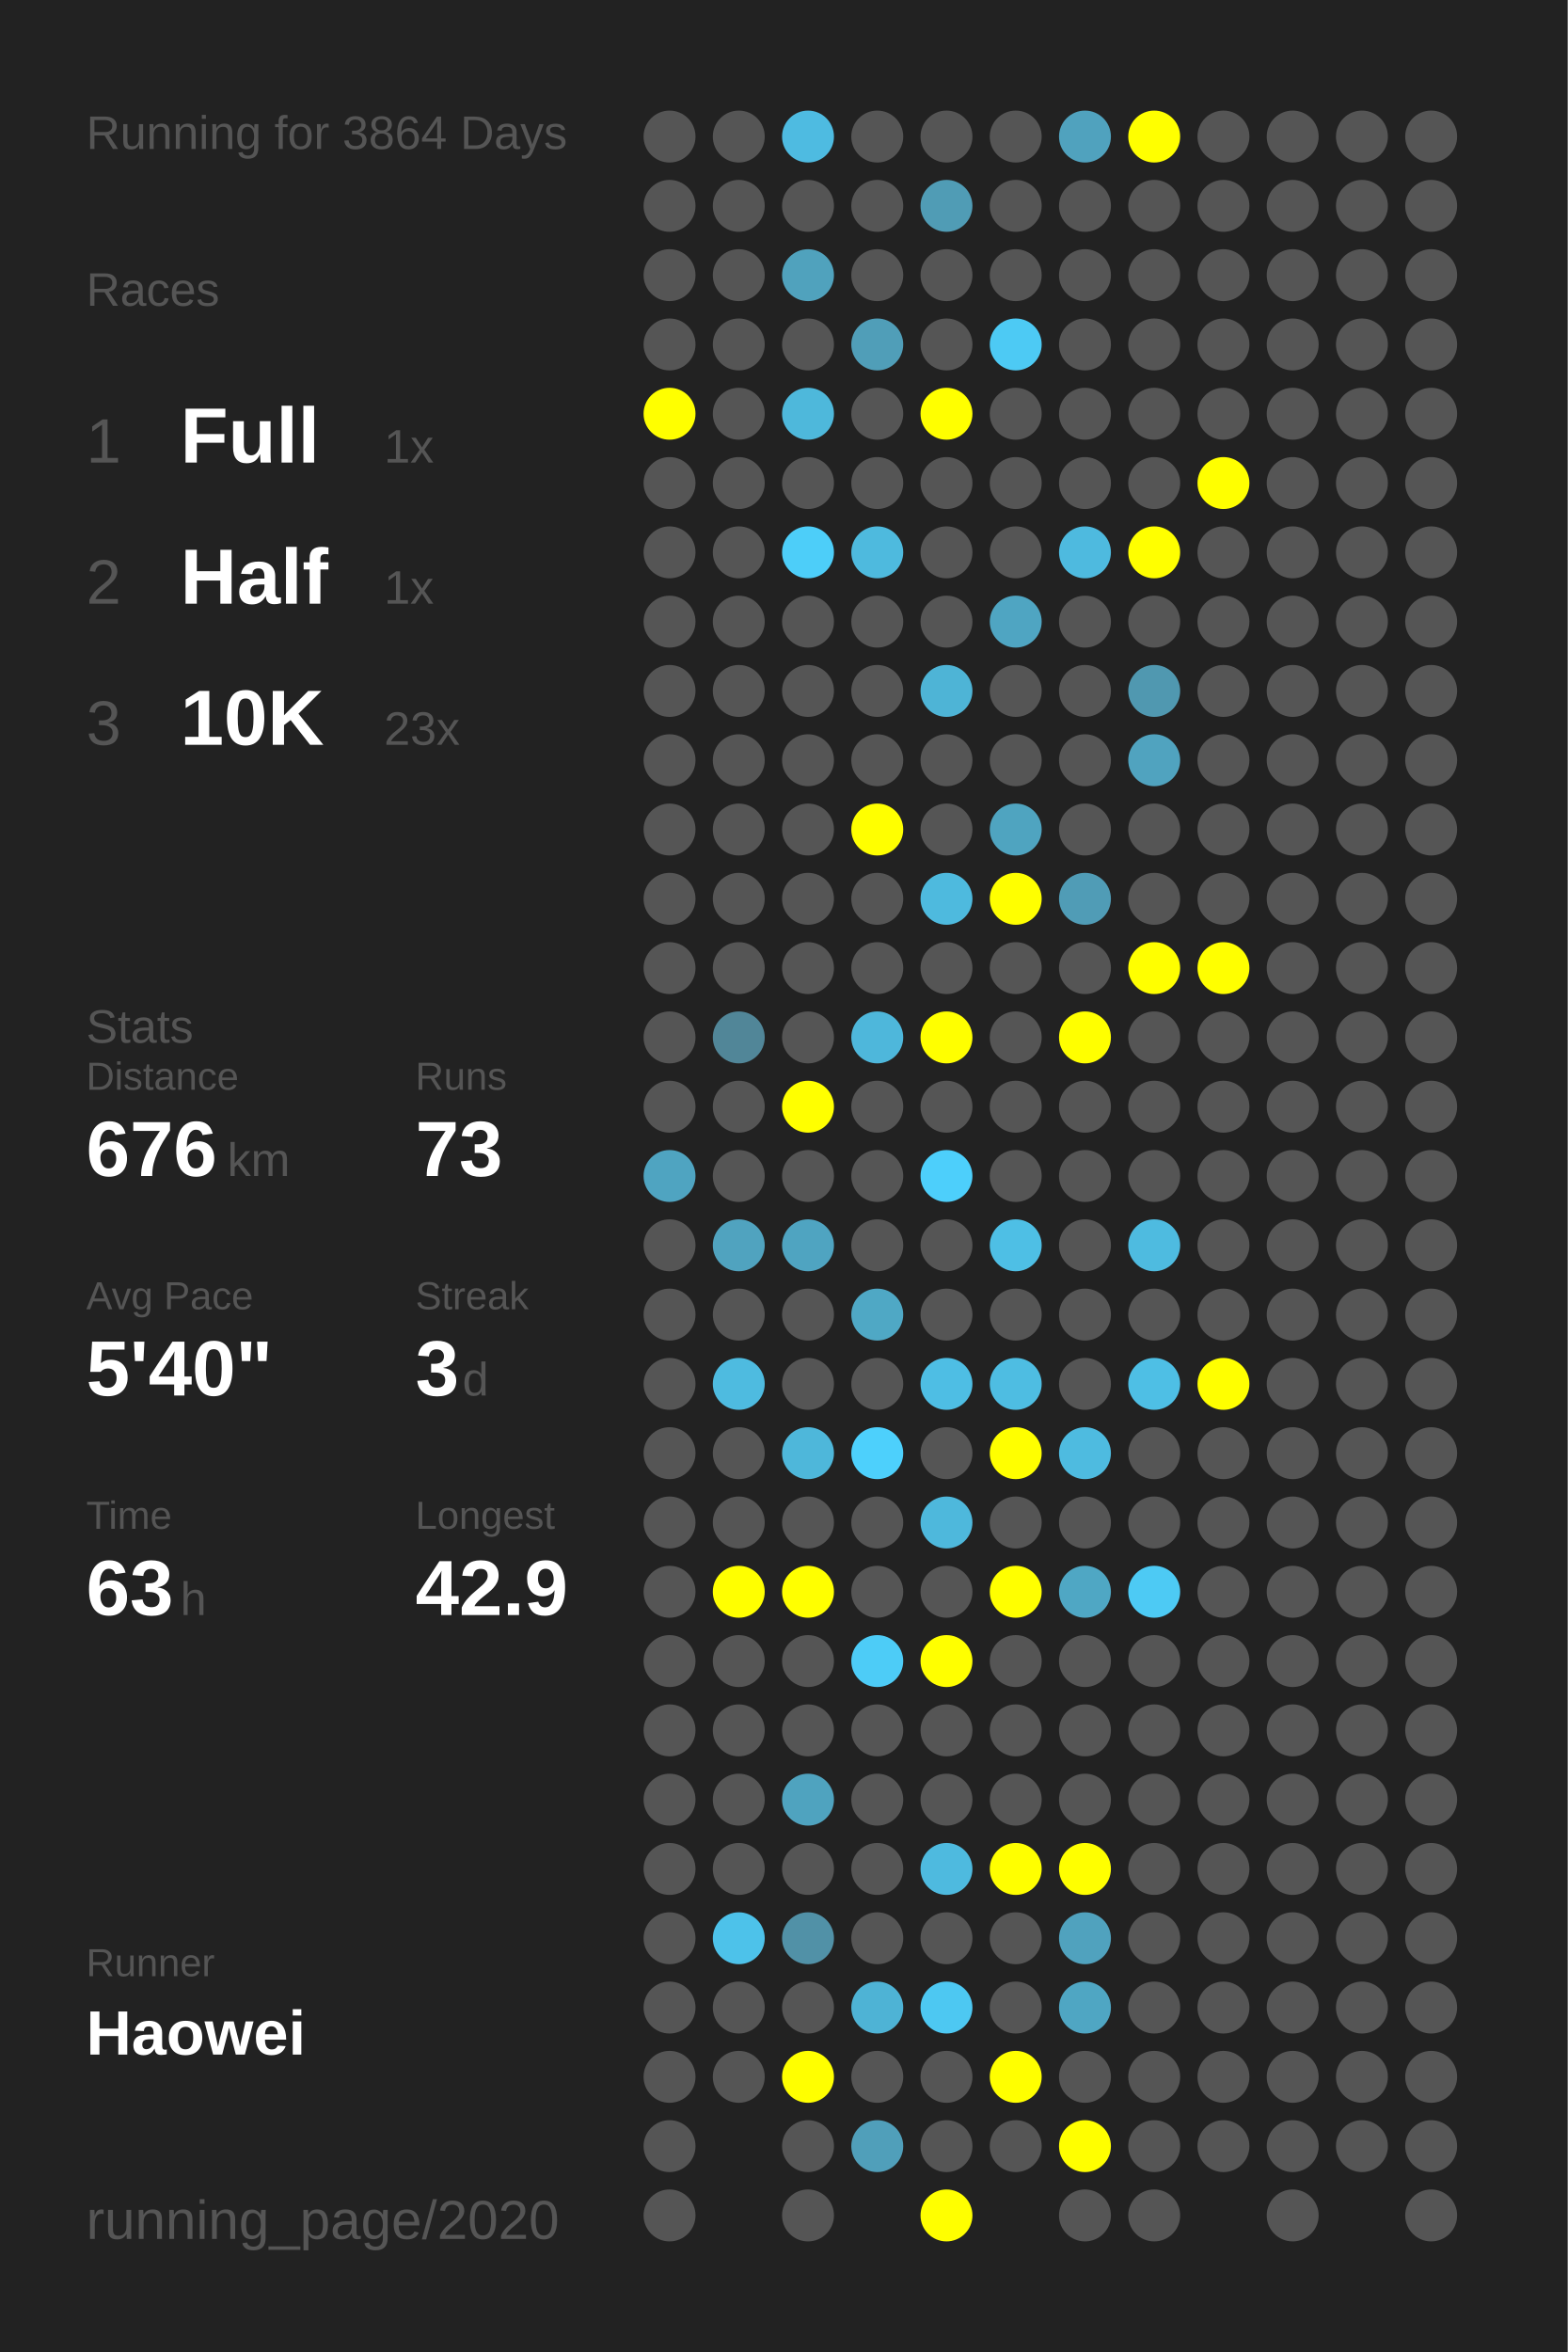
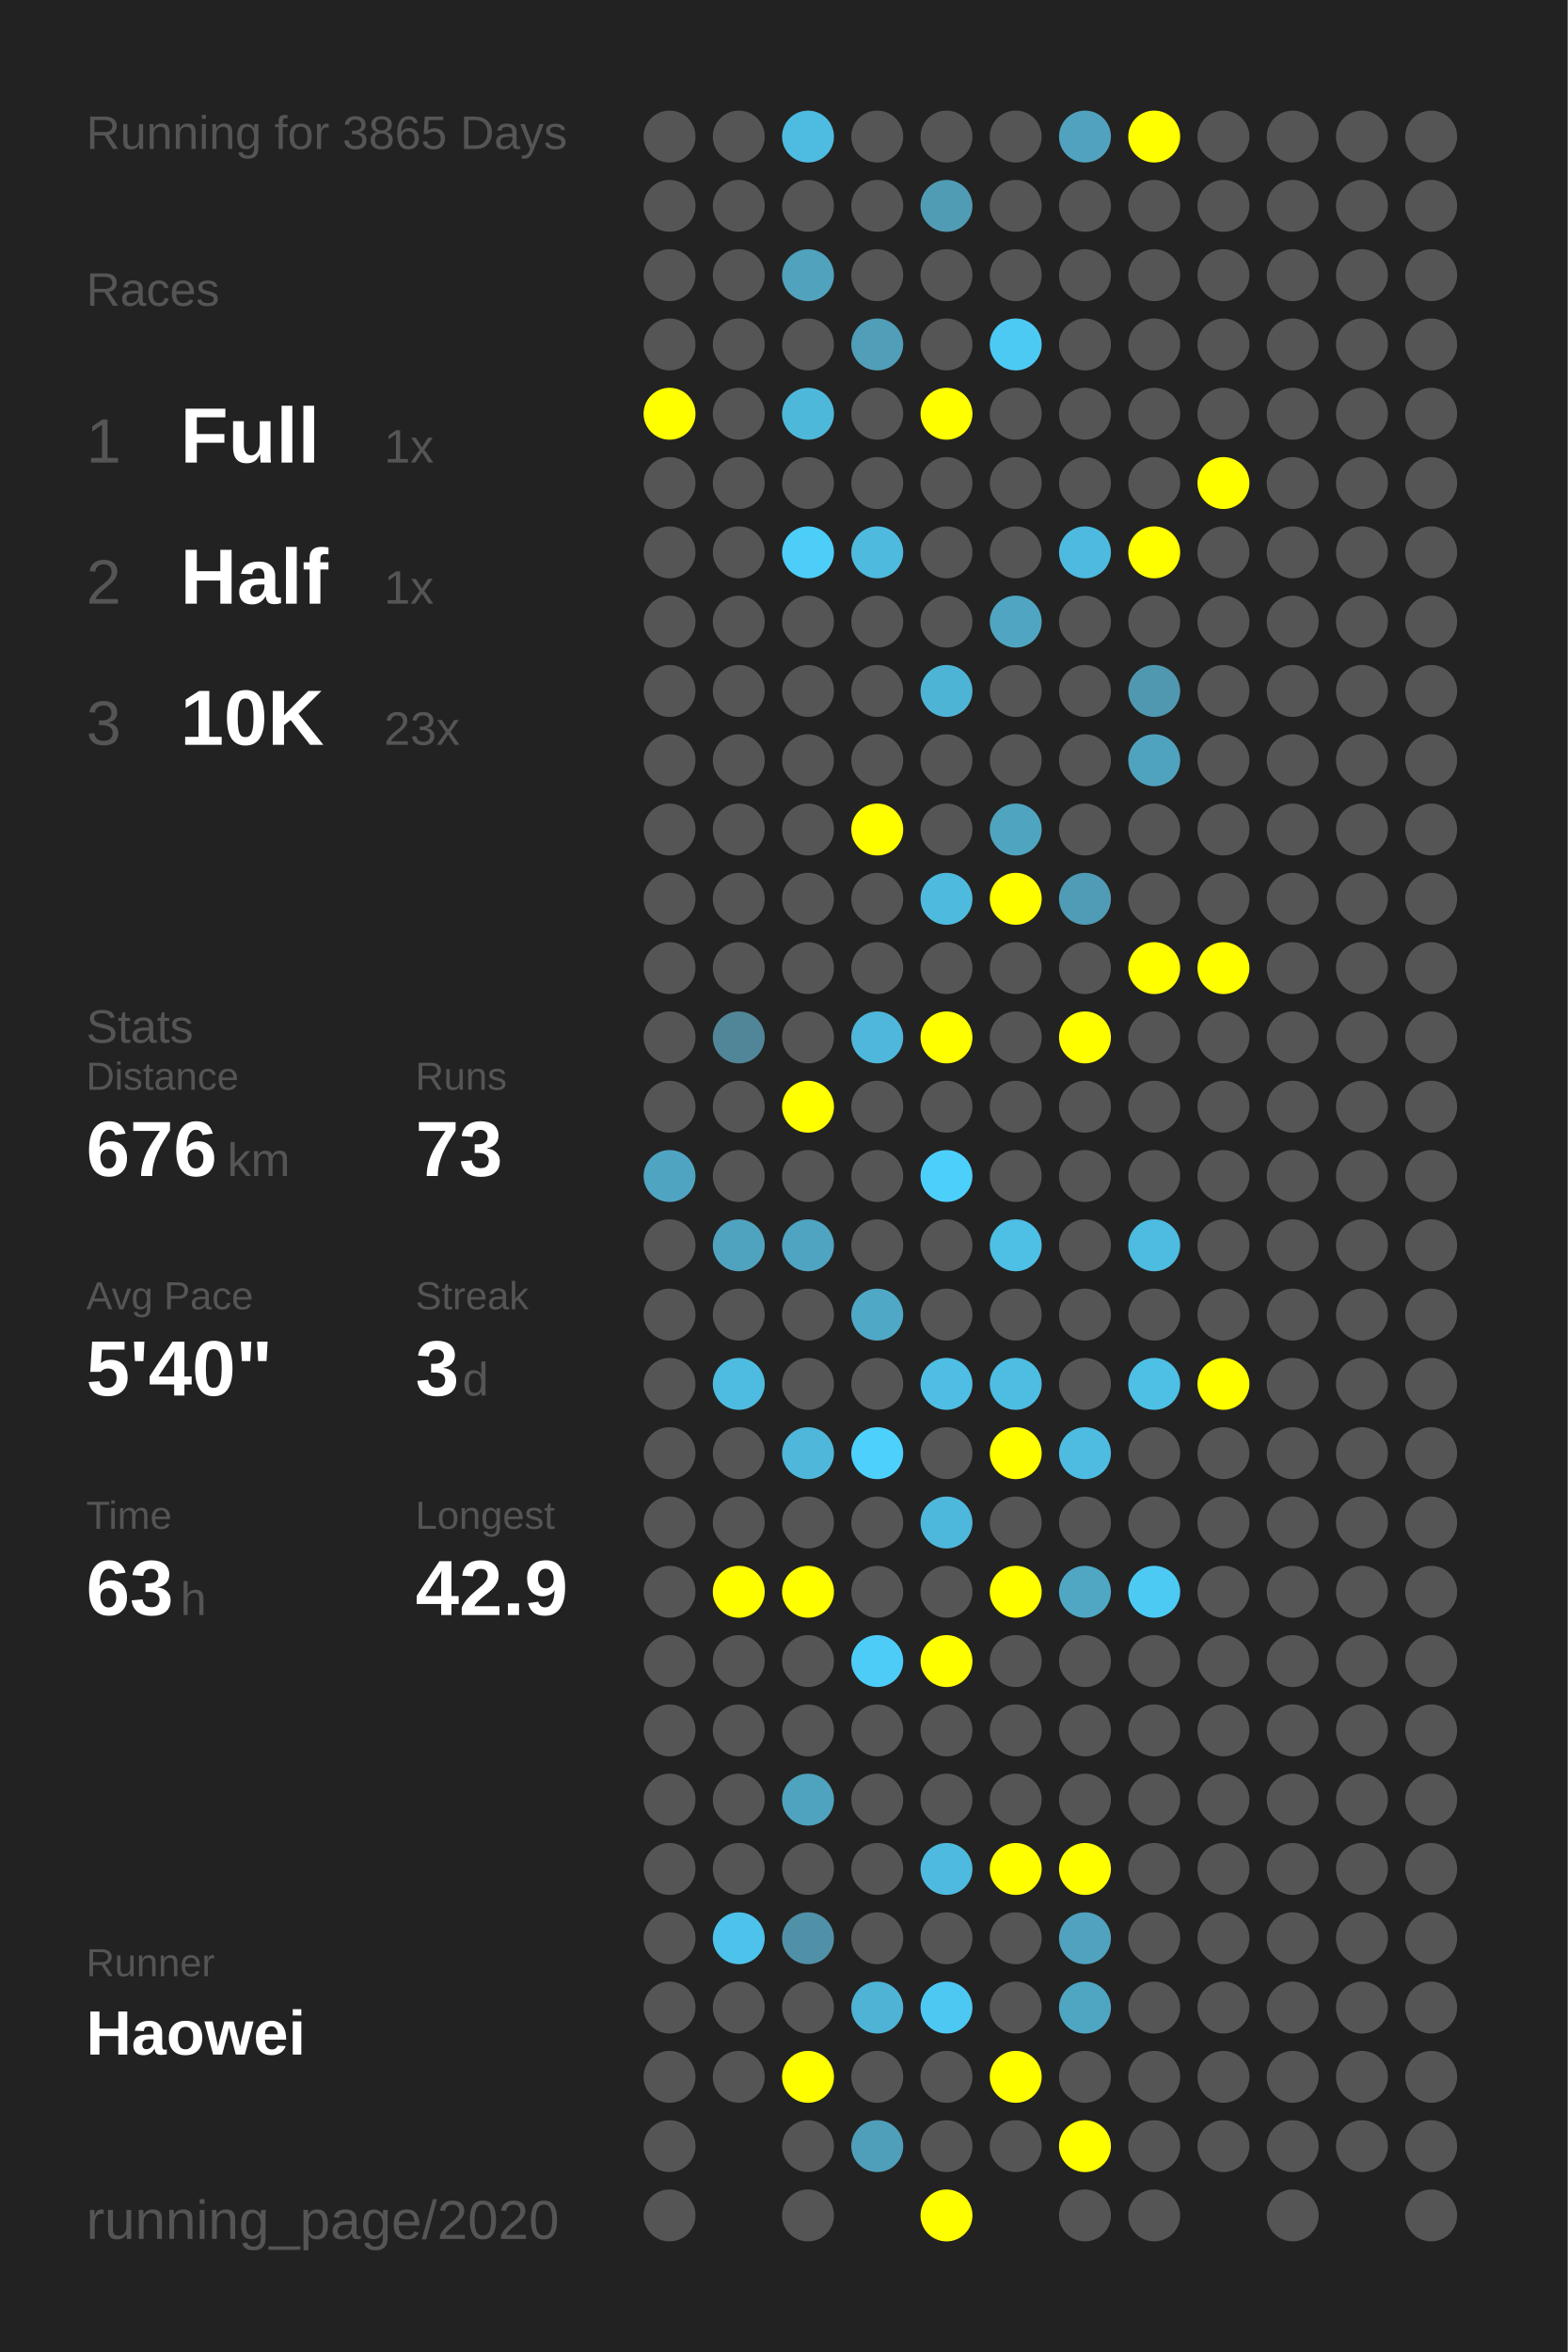
<svg xmlns="http://www.w3.org/2000/svg" baseProfile="full" height="300mm" version="1.1" viewBox="0,0,200,300" width="200mm">
  <defs />
  <rect fill="#222222" height="300" width="200" x="0" y="0" />
-   <text fill="#555555" style="font-size:6px; font-family:Arial;" x="11" y="19">Running for 3864 Days</text>
+   <text fill="#555555" style="font-size:6px; font-family:Arial;" x="11" y="19">Running for 3865 Days</text>
  <text fill="#555555" style="font-size:6px; font-family:Arial;" x="11" y="39">Races</text>
  <text fill="#555555" style="font-size:8px; font-family:Arial;" x="11" y="59">1</text>
  <text fill="#FFFFFF" style="font-size:10px; font-family:Arial; font-weight:bold;" x="23" y="59">Full</text>
  <text fill="#555555" style="font-size:6px; font-family:Arial;" x="49" y="59">1x</text>
  <text fill="#555555" style="font-size:8px; font-family:Arial;" x="11" y="77">2</text>
  <text fill="#FFFFFF" style="font-size:10px; font-family:Arial; font-weight:bold;" x="23" y="77">Half</text>
  <text fill="#555555" style="font-size:6px; font-family:Arial;" x="49" y="77">1x</text>
  <text fill="#555555" style="font-size:8px; font-family:Arial;" x="11" y="95">3</text>
  <text fill="#FFFFFF" style="font-size:10px; font-family:Arial; font-weight:bold;" x="23" y="95">10K</text>
  <text fill="#555555" style="font-size:6px; font-family:Arial;" x="49" y="95">23x</text>
  <text fill="#555555" style="font-size:6px; font-family:Arial;" x="11" y="133">Stats</text>
  <text fill="#555555" style="font-size:5px; font-family:Arial;" x="11" y="139">Distance</text>
  <text fill="#FFFFFF" style="font-size:10px; font-family:Arial; font-weight:bold;" x="11" y="150">676</text>
  <text fill="#555555" style="font-size:6px; font-family:Arial;" x="29" y="150">km</text>
  <text fill="#555555" style="font-size:5px; font-family:Arial;" x="53" y="139">Runs</text>
  <text fill="#FFFFFF" style="font-size:10px; font-family:Arial; font-weight:bold;" x="53" y="150">73</text>
  <text fill="#555555" style="font-size:5px; font-family:Arial;" x="11" y="167">Avg Pace</text>
  <text fill="#FFFFFF" style="font-size:10px; font-family:Arial; font-weight:bold;" x="11" y="178">5'40"</text>
  <text fill="#555555" style="font-size:5px; font-family:Arial;" x="53" y="167">Streak</text>
  <text fill="#FFFFFF" style="font-size:10px; font-family:Arial; font-weight:bold;" x="53" y="178">3</text>
  <text fill="#555555" style="font-size:6px; font-family:Arial;" x="59" y="178">d</text>
  <text fill="#555555" style="font-size:5px; font-family:Arial;" x="11" y="195">Time</text>
  <text fill="#FFFFFF" style="font-size:10px; font-family:Arial; font-weight:bold;" x="11" y="206">63</text>
  <text fill="#555555" style="font-size:6px; font-family:Arial;" x="23" y="206">h</text>
  <text fill="#555555" style="font-size:5px; font-family:Arial;" x="53" y="195">Longest</text>
  <text fill="#FFFFFF" style="font-size:10px; font-family:Arial; font-weight:bold;" x="53" y="206">42.9</text>
  <text fill="#555555" style="font-size:5px; font-family:Arial;" x="11" y="252.065">Runner</text>
  <text fill="#FFFFFF" style="font-size:8px; font-family:Arial; font-weight:bold;" x="11" y="262.065">Haowei</text>
  <text fill="#555555" style="font-size:7px; font-family:Arial;" x="11" y="285.581">running_page/2020</text>
  <circle cx="85.417" cy="17.419" fill="#555555" r="3.312" />
  <circle cx="85.417" cy="26.258" fill="#555555" r="3.312" />
  <circle cx="85.417" cy="35.097" fill="#555555" r="3.312" />
  <circle cx="85.417" cy="43.935" fill="#555555" r="3.312" />
  <circle cx="85.417" cy="52.774" fill="#FFFF00" r="3.312" />
  <circle cx="85.417" cy="61.613" fill="#555555" r="3.312" />
  <circle cx="85.417" cy="70.452" fill="#555555" r="3.312" />
  <circle cx="85.417" cy="79.29" fill="#555555" r="3.312" />
  <circle cx="85.417" cy="88.129" fill="#555555" r="3.312" />
  <circle cx="85.417" cy="96.968" fill="#555555" r="3.312" />
  <circle cx="85.417" cy="105.806" fill="#555555" r="3.312" />
  <circle cx="85.417" cy="114.645" fill="#555555" r="3.312" />
  <circle cx="85.417" cy="123.484" fill="#555555" r="3.312" />
  <circle cx="85.417" cy="132.323" fill="#555555" r="3.312" />
  <circle cx="85.417" cy="141.161" fill="#555555" r="3.312" />
  <circle cx="85.417" cy="150" fill="#4fa4c1" r="3.312" />
  <circle cx="85.417" cy="158.839" fill="#555555" r="3.312" />
  <circle cx="85.417" cy="167.677" fill="#555555" r="3.312" />
  <circle cx="85.417" cy="176.516" fill="#555555" r="3.312" />
  <circle cx="85.417" cy="185.355" fill="#555555" r="3.312" />
  <circle cx="85.417" cy="194.194" fill="#555555" r="3.312" />
  <circle cx="85.417" cy="203.032" fill="#555555" r="3.312" />
  <circle cx="85.417" cy="211.871" fill="#555555" r="3.312" />
  <circle cx="85.417" cy="220.71" fill="#555555" r="3.312" />
  <circle cx="85.417" cy="229.548" fill="#555555" r="3.312" />
  <circle cx="85.417" cy="238.387" fill="#555555" r="3.312" />
  <circle cx="85.417" cy="247.226" fill="#555555" r="3.312" />
  <circle cx="85.417" cy="256.065" fill="#555555" r="3.312" />
  <circle cx="85.417" cy="264.903" fill="#555555" r="3.312" />
  <circle cx="85.417" cy="273.742" fill="#555555" r="3.312" />
  <circle cx="85.417" cy="282.581" fill="#555555" r="3.312" />
  <circle cx="94.25" cy="17.419" fill="#555555" r="3.312" />
  <circle cx="94.25" cy="26.258" fill="#555555" r="3.312" />
  <circle cx="94.25" cy="35.097" fill="#555555" r="3.312" />
  <circle cx="94.25" cy="43.935" fill="#555555" r="3.312" />
  <circle cx="94.25" cy="52.774" fill="#555555" r="3.312" />
  <circle cx="94.25" cy="61.613" fill="#555555" r="3.312" />
  <circle cx="94.25" cy="70.452" fill="#555555" r="3.312" />
  <circle cx="94.25" cy="79.29" fill="#555555" r="3.312" />
  <circle cx="94.25" cy="88.129" fill="#555555" r="3.312" />
  <circle cx="94.25" cy="96.968" fill="#555555" r="3.312" />
  <circle cx="94.25" cy="105.806" fill="#555555" r="3.312" />
  <circle cx="94.25" cy="114.645" fill="#555555" r="3.312" />
  <circle cx="94.25" cy="123.484" fill="#555555" r="3.312" />
  <circle cx="94.25" cy="132.323" fill="#518698" r="3.312" />
  <circle cx="94.25" cy="141.161" fill="#555555" r="3.312" />
  <circle cx="94.25" cy="150" fill="#555555" r="3.312" />
  <circle cx="94.25" cy="158.839" fill="#50a3bf" r="3.312" />
  <circle cx="94.25" cy="167.677" fill="#555555" r="3.312" />
  <circle cx="94.25" cy="176.516" fill="#4ebbe0" r="3.312" />
  <circle cx="94.25" cy="185.355" fill="#555555" r="3.312" />
  <circle cx="94.25" cy="194.194" fill="#555555" r="3.312" />
  <circle cx="94.25" cy="203.032" fill="#FFFF00" r="3.312" />
  <circle cx="94.25" cy="211.871" fill="#555555" r="3.312" />
  <circle cx="94.25" cy="220.71" fill="#555555" r="3.312" />
  <circle cx="94.25" cy="229.548" fill="#555555" r="3.312" />
  <circle cx="94.25" cy="238.387" fill="#555555" r="3.312" />
  <circle cx="94.25" cy="247.226" fill="#4dc2ea" r="3.312" />
  <circle cx="94.25" cy="256.065" fill="#555555" r="3.312" />
  <circle cx="94.25" cy="264.903" fill="#555555" r="3.312" />
  <circle cx="103.083" cy="17.419" fill="#4ebbe1" r="3.312" />
  <circle cx="103.083" cy="26.258" fill="#555555" r="3.312" />
  <circle cx="103.083" cy="35.097" fill="#50a2bd" r="3.312" />
  <circle cx="103.083" cy="43.935" fill="#555555" r="3.312" />
  <circle cx="103.083" cy="52.774" fill="#4eb8db" r="3.312" />
  <circle cx="103.083" cy="61.613" fill="#555555" r="3.312" />
  <circle cx="103.083" cy="70.452" fill="#4dcef9" r="3.312" />
  <circle cx="103.083" cy="79.29" fill="#555555" r="3.312" />
  <circle cx="103.083" cy="88.129" fill="#555555" r="3.312" />
  <circle cx="103.083" cy="96.968" fill="#555555" r="3.312" />
  <circle cx="103.083" cy="105.806" fill="#555555" r="3.312" />
  <circle cx="103.083" cy="114.645" fill="#555555" r="3.312" />
  <circle cx="103.083" cy="123.484" fill="#555555" r="3.312" />
  <circle cx="103.083" cy="132.323" fill="#555555" r="3.312" />
  <circle cx="103.083" cy="141.161" fill="#FFFF00" r="3.312" />
  <circle cx="103.083" cy="150" fill="#555555" r="3.312" />
  <circle cx="103.083" cy="158.839" fill="#4fa4c1" r="3.312" />
  <circle cx="103.083" cy="167.677" fill="#555555" r="3.312" />
  <circle cx="103.083" cy="176.516" fill="#555555" r="3.312" />
  <circle cx="103.083" cy="185.355" fill="#4eb7da" r="3.312" />
  <circle cx="103.083" cy="194.194" fill="#555555" r="3.312" />
  <circle cx="103.083" cy="203.032" fill="#FFFF00" r="3.312" />
  <circle cx="103.083" cy="211.871" fill="#555555" r="3.312" />
  <circle cx="103.083" cy="220.71" fill="#555555" r="3.312" />
  <circle cx="103.083" cy="229.548" fill="#4fa3bf" r="3.312" />
  <circle cx="103.083" cy="238.387" fill="#555555" r="3.312" />
  <circle cx="103.083" cy="247.226" fill="#5191a7" r="3.312" />
  <circle cx="103.083" cy="256.065" fill="#555555" r="3.312" />
  <circle cx="103.083" cy="264.903" fill="#FFFF00" r="3.312" />
  <circle cx="103.083" cy="273.742" fill="#555555" r="3.312" />
  <circle cx="103.083" cy="282.581" fill="#555555" r="3.312" />
  <circle cx="111.917" cy="17.419" fill="#555555" r="3.312" />
  <circle cx="111.917" cy="26.258" fill="#555555" r="3.312" />
  <circle cx="111.917" cy="35.097" fill="#555555" r="3.312" />
  <circle cx="111.917" cy="43.935" fill="#509eb8" r="3.312" />
  <circle cx="111.917" cy="52.774" fill="#555555" r="3.312" />
  <circle cx="111.917" cy="61.613" fill="#555555" r="3.312" />
  <circle cx="111.917" cy="70.452" fill="#4ebade" r="3.312" />
  <circle cx="111.917" cy="79.29" fill="#555555" r="3.312" />
  <circle cx="111.917" cy="88.129" fill="#555555" r="3.312" />
  <circle cx="111.917" cy="96.968" fill="#555555" r="3.312" />
  <circle cx="111.917" cy="105.806" fill="#FFFF00" r="3.312" />
  <circle cx="111.917" cy="114.645" fill="#555555" r="3.312" />
  <circle cx="111.917" cy="123.484" fill="#555555" r="3.312" />
  <circle cx="111.917" cy="132.323" fill="#4eb7db" r="3.312" />
  <circle cx="111.917" cy="141.161" fill="#555555" r="3.312" />
  <circle cx="111.917" cy="150" fill="#555555" r="3.312" />
  <circle cx="111.917" cy="158.839" fill="#555555" r="3.312" />
  <circle cx="111.917" cy="167.677" fill="#4fa8c5" r="3.312" />
  <circle cx="111.917" cy="176.516" fill="#555555" r="3.312" />
  <circle cx="111.917" cy="185.355" fill="#4dd0fc" r="3.312" />
  <circle cx="111.917" cy="194.194" fill="#555555" r="3.312" />
  <circle cx="111.917" cy="203.032" fill="#555555" r="3.312" />
  <circle cx="111.917" cy="211.871" fill="#4dccf7" r="3.312" />
  <circle cx="111.917" cy="220.71" fill="#555555" r="3.312" />
  <circle cx="111.917" cy="229.548" fill="#555555" r="3.312" />
  <circle cx="111.917" cy="238.387" fill="#555555" r="3.312" />
  <circle cx="111.917" cy="247.226" fill="#555555" r="3.312" />
  <circle cx="111.917" cy="256.065" fill="#4eb3d5" r="3.312" />
  <circle cx="111.917" cy="264.903" fill="#555555" r="3.312" />
  <circle cx="111.917" cy="273.742" fill="#509fba" r="3.312" />
  <circle cx="120.75" cy="17.419" fill="#555555" r="3.312" />
  <circle cx="120.75" cy="26.258" fill="#509cb5" r="3.312" />
  <circle cx="120.75" cy="35.097" fill="#555555" r="3.312" />
  <circle cx="120.75" cy="43.935" fill="#555555" r="3.312" />
  <circle cx="120.75" cy="52.774" fill="#FFFF00" r="3.312" />
  <circle cx="120.75" cy="61.613" fill="#555555" r="3.312" />
  <circle cx="120.75" cy="70.452" fill="#555555" r="3.312" />
  <circle cx="120.75" cy="79.29" fill="#555555" r="3.312" />
  <circle cx="120.75" cy="88.129" fill="#4eb4d6" r="3.312" />
  <circle cx="120.75" cy="96.968" fill="#555555" r="3.312" />
  <circle cx="120.75" cy="105.806" fill="#555555" r="3.312" />
  <circle cx="120.75" cy="114.645" fill="#4ebade" r="3.312" />
  <circle cx="120.75" cy="123.484" fill="#555555" r="3.312" />
  <circle cx="120.75" cy="132.323" fill="#FFFF00" r="3.312" />
  <circle cx="120.75" cy="141.161" fill="#555555" r="3.312" />
  <circle cx="120.75" cy="150" fill="#4dcffb" r="3.312" />
  <circle cx="120.75" cy="158.839" fill="#555555" r="3.312" />
  <circle cx="120.75" cy="167.677" fill="#555555" r="3.312" />
  <circle cx="120.75" cy="176.516" fill="#4ebee4" r="3.312" />
  <circle cx="120.75" cy="185.355" fill="#555555" r="3.312" />
  <circle cx="120.75" cy="194.194" fill="#4eb8dc" r="3.312" />
  <circle cx="120.75" cy="203.032" fill="#555555" r="3.312" />
  <circle cx="120.75" cy="211.871" fill="#FFFF00" r="3.312" />
  <circle cx="120.75" cy="220.71" fill="#555555" r="3.312" />
  <circle cx="120.75" cy="229.548" fill="#555555" r="3.312" />
  <circle cx="120.75" cy="238.387" fill="#4ebadf" r="3.312" />
  <circle cx="120.75" cy="247.226" fill="#555555" r="3.312" />
  <circle cx="120.75" cy="256.065" fill="#4dc8f2" r="3.312" />
  <circle cx="120.75" cy="264.903" fill="#555555" r="3.312" />
  <circle cx="120.75" cy="273.742" fill="#555555" r="3.312" />
  <circle cx="120.75" cy="282.581" fill="#FFFF00" r="3.312" />
  <circle cx="129.583" cy="17.419" fill="#555555" r="3.312" />
  <circle cx="129.583" cy="26.258" fill="#555555" r="3.312" />
  <circle cx="129.583" cy="35.097" fill="#555555" r="3.312" />
  <circle cx="129.583" cy="43.935" fill="#4dcaf4" r="3.312" />
  <circle cx="129.583" cy="52.774" fill="#555555" r="3.312" />
  <circle cx="129.583" cy="61.613" fill="#555555" r="3.312" />
  <circle cx="129.583" cy="70.452" fill="#555555" r="3.312" />
  <circle cx="129.583" cy="79.29" fill="#4fa5c2" r="3.312" />
  <circle cx="129.583" cy="88.129" fill="#555555" r="3.312" />
  <circle cx="129.583" cy="96.968" fill="#555555" r="3.312" />
  <circle cx="129.583" cy="105.806" fill="#4fa4c0" r="3.312" />
  <circle cx="129.583" cy="114.645" fill="#FFFF00" r="3.312" />
  <circle cx="129.583" cy="123.484" fill="#555555" r="3.312" />
  <circle cx="129.583" cy="132.323" fill="#555555" r="3.312" />
  <circle cx="129.583" cy="141.161" fill="#555555" r="3.312" />
  <circle cx="129.583" cy="150" fill="#555555" r="3.312" />
  <circle cx="129.583" cy="158.839" fill="#4ebfe5" r="3.312" />
  <circle cx="129.583" cy="167.677" fill="#555555" r="3.312" />
  <circle cx="129.583" cy="176.516" fill="#4ebde2" r="3.312" />
  <circle cx="129.583" cy="185.355" fill="#FFFF00" r="3.312" />
  <circle cx="129.583" cy="194.194" fill="#555555" r="3.312" />
  <circle cx="129.583" cy="203.032" fill="#FFFF00" r="3.312" />
  <circle cx="129.583" cy="211.871" fill="#555555" r="3.312" />
  <circle cx="129.583" cy="220.71" fill="#555555" r="3.312" />
  <circle cx="129.583" cy="229.548" fill="#555555" r="3.312" />
  <circle cx="129.583" cy="238.387" fill="#FFFF00" r="3.312" />
  <circle cx="129.583" cy="247.226" fill="#555555" r="3.312" />
  <circle cx="129.583" cy="256.065" fill="#555555" r="3.312" />
  <circle cx="129.583" cy="264.903" fill="#FFFF00" r="3.312" />
  <circle cx="129.583" cy="273.742" fill="#555555" r="3.312" />
  <circle cx="138.417" cy="17.419" fill="#50a2be" r="3.312" />
  <circle cx="138.417" cy="26.258" fill="#555555" r="3.312" />
  <circle cx="138.417" cy="35.097" fill="#555555" r="3.312" />
  <circle cx="138.417" cy="43.935" fill="#555555" r="3.312" />
  <circle cx="138.417" cy="52.774" fill="#555555" r="3.312" />
  <circle cx="138.417" cy="61.613" fill="#555555" r="3.312" />
  <circle cx="138.417" cy="70.452" fill="#4ebadf" r="3.312" />
  <circle cx="138.417" cy="79.29" fill="#555555" r="3.312" />
  <circle cx="138.417" cy="88.129" fill="#555555" r="3.312" />
  <circle cx="138.417" cy="96.968" fill="#555555" r="3.312" />
  <circle cx="138.417" cy="105.806" fill="#555555" r="3.312" />
  <circle cx="138.417" cy="114.645" fill="#509cb6" r="3.312" />
  <circle cx="138.417" cy="123.484" fill="#555555" r="3.312" />
  <circle cx="138.417" cy="132.323" fill="#FFFF00" r="3.312" />
  <circle cx="138.417" cy="141.161" fill="#555555" r="3.312" />
  <circle cx="138.417" cy="150" fill="#555555" r="3.312" />
  <circle cx="138.417" cy="158.839" fill="#555555" r="3.312" />
  <circle cx="138.417" cy="167.677" fill="#555555" r="3.312" />
  <circle cx="138.417" cy="176.516" fill="#555555" r="3.312" />
  <circle cx="138.417" cy="185.355" fill="#4ebbe0" r="3.312" />
  <circle cx="138.417" cy="194.194" fill="#555555" r="3.312" />
  <circle cx="138.417" cy="203.032" fill="#4fa7c4" r="3.312" />
  <circle cx="138.417" cy="211.871" fill="#555555" r="3.312" />
  <circle cx="138.417" cy="220.71" fill="#555555" r="3.312" />
  <circle cx="138.417" cy="229.548" fill="#555555" r="3.312" />
  <circle cx="138.417" cy="238.387" fill="#FFFF00" r="3.312" />
  <circle cx="138.417" cy="247.226" fill="#50a2be" r="3.312" />
  <circle cx="138.417" cy="256.065" fill="#4fa6c3" r="3.312" />
  <circle cx="138.417" cy="264.903" fill="#555555" r="3.312" />
  <circle cx="138.417" cy="273.742" fill="#FFFF00" r="3.312" />
  <circle cx="138.417" cy="282.581" fill="#555555" r="3.312" />
  <circle cx="147.25" cy="17.419" fill="#FFFF00" r="3.312" />
  <circle cx="147.25" cy="26.258" fill="#555555" r="3.312" />
  <circle cx="147.25" cy="35.097" fill="#555555" r="3.312" />
  <circle cx="147.25" cy="43.935" fill="#555555" r="3.312" />
  <circle cx="147.25" cy="52.774" fill="#555555" r="3.312" />
  <circle cx="147.25" cy="61.613" fill="#555555" r="3.312" />
  <circle cx="147.25" cy="70.452" fill="#FFFF00" r="3.312" />
  <circle cx="147.25" cy="79.29" fill="#555555" r="3.312" />
  <circle cx="147.25" cy="88.129" fill="#5098b0" r="3.312" />
  <circle cx="147.25" cy="96.968" fill="#50a3bf" r="3.312" />
  <circle cx="147.25" cy="105.806" fill="#555555" r="3.312" />
  <circle cx="147.25" cy="114.645" fill="#555555" r="3.312" />
  <circle cx="147.25" cy="123.484" fill="#FFFF00" r="3.312" />
  <circle cx="147.25" cy="132.323" fill="#555555" r="3.312" />
  <circle cx="147.25" cy="141.161" fill="#555555" r="3.312" />
  <circle cx="147.25" cy="150" fill="#555555" r="3.312" />
  <circle cx="147.25" cy="158.839" fill="#4ebbe0" r="3.312" />
  <circle cx="147.25" cy="167.677" fill="#555555" r="3.312" />
  <circle cx="147.25" cy="176.516" fill="#4ebfe5" r="3.312" />
  <circle cx="147.25" cy="185.355" fill="#555555" r="3.312" />
  <circle cx="147.25" cy="194.194" fill="#555555" r="3.312" />
  <circle cx="147.25" cy="203.032" fill="#4dcaf4" r="3.312" />
  <circle cx="147.25" cy="211.871" fill="#555555" r="3.312" />
  <circle cx="147.25" cy="220.71" fill="#555555" r="3.312" />
  <circle cx="147.25" cy="229.548" fill="#555555" r="3.312" />
  <circle cx="147.25" cy="238.387" fill="#555555" r="3.312" />
  <circle cx="147.25" cy="247.226" fill="#555555" r="3.312" />
  <circle cx="147.25" cy="256.065" fill="#555555" r="3.312" />
  <circle cx="147.25" cy="264.903" fill="#555555" r="3.312" />
  <circle cx="147.25" cy="273.742" fill="#555555" r="3.312" />
  <circle cx="147.25" cy="282.581" fill="#555555" r="3.312" />
  <circle cx="156.083" cy="17.419" fill="#555555" r="3.312" />
  <circle cx="156.083" cy="26.258" fill="#555555" r="3.312" />
  <circle cx="156.083" cy="35.097" fill="#555555" r="3.312" />
  <circle cx="156.083" cy="43.935" fill="#555555" r="3.312" />
  <circle cx="156.083" cy="52.774" fill="#555555" r="3.312" />
  <circle cx="156.083" cy="61.613" fill="#FFFF00" r="3.312" />
  <circle cx="156.083" cy="70.452" fill="#555555" r="3.312" />
  <circle cx="156.083" cy="79.29" fill="#555555" r="3.312" />
  <circle cx="156.083" cy="88.129" fill="#555555" r="3.312" />
  <circle cx="156.083" cy="96.968" fill="#555555" r="3.312" />
  <circle cx="156.083" cy="105.806" fill="#555555" r="3.312" />
  <circle cx="156.083" cy="114.645" fill="#555555" r="3.312" />
  <circle cx="156.083" cy="123.484" fill="#FFFF00" r="3.312" />
  <circle cx="156.083" cy="132.323" fill="#555555" r="3.312" />
  <circle cx="156.083" cy="141.161" fill="#555555" r="3.312" />
  <circle cx="156.083" cy="150" fill="#555555" r="3.312" />
  <circle cx="156.083" cy="158.839" fill="#555555" r="3.312" />
  <circle cx="156.083" cy="167.677" fill="#555555" r="3.312" />
  <circle cx="156.083" cy="176.516" fill="#FFFF00" r="3.312" />
  <circle cx="156.083" cy="185.355" fill="#555555" r="3.312" />
  <circle cx="156.083" cy="194.194" fill="#555555" r="3.312" />
  <circle cx="156.083" cy="203.032" fill="#555555" r="3.312" />
  <circle cx="156.083" cy="211.871" fill="#555555" r="3.312" />
  <circle cx="156.083" cy="220.71" fill="#555555" r="3.312" />
  <circle cx="156.083" cy="229.548" fill="#555555" r="3.312" />
  <circle cx="156.083" cy="238.387" fill="#555555" r="3.312" />
  <circle cx="156.083" cy="247.226" fill="#555555" r="3.312" />
  <circle cx="156.083" cy="256.065" fill="#555555" r="3.312" />
  <circle cx="156.083" cy="264.903" fill="#555555" r="3.312" />
  <circle cx="156.083" cy="273.742" fill="#555555" r="3.312" />
  <circle cx="164.917" cy="17.419" fill="#555555" r="3.312" />
  <circle cx="164.917" cy="26.258" fill="#555555" r="3.312" />
  <circle cx="164.917" cy="35.097" fill="#555555" r="3.312" />
  <circle cx="164.917" cy="43.935" fill="#555555" r="3.312" />
  <circle cx="164.917" cy="52.774" fill="#555555" r="3.312" />
  <circle cx="164.917" cy="61.613" fill="#555555" r="3.312" />
  <circle cx="164.917" cy="70.452" fill="#555555" r="3.312" />
  <circle cx="164.917" cy="79.29" fill="#555555" r="3.312" />
  <circle cx="164.917" cy="88.129" fill="#555555" r="3.312" />
  <circle cx="164.917" cy="96.968" fill="#555555" r="3.312" />
  <circle cx="164.917" cy="105.806" fill="#555555" r="3.312" />
  <circle cx="164.917" cy="114.645" fill="#555555" r="3.312" />
  <circle cx="164.917" cy="123.484" fill="#555555" r="3.312" />
  <circle cx="164.917" cy="132.323" fill="#555555" r="3.312" />
  <circle cx="164.917" cy="141.161" fill="#555555" r="3.312" />
  <circle cx="164.917" cy="150" fill="#555555" r="3.312" />
  <circle cx="164.917" cy="158.839" fill="#555555" r="3.312" />
  <circle cx="164.917" cy="167.677" fill="#555555" r="3.312" />
  <circle cx="164.917" cy="176.516" fill="#555555" r="3.312" />
  <circle cx="164.917" cy="185.355" fill="#555555" r="3.312" />
  <circle cx="164.917" cy="194.194" fill="#555555" r="3.312" />
  <circle cx="164.917" cy="203.032" fill="#555555" r="3.312" />
  <circle cx="164.917" cy="211.871" fill="#555555" r="3.312" />
  <circle cx="164.917" cy="220.71" fill="#555555" r="3.312" />
  <circle cx="164.917" cy="229.548" fill="#555555" r="3.312" />
  <circle cx="164.917" cy="238.387" fill="#555555" r="3.312" />
  <circle cx="164.917" cy="247.226" fill="#555555" r="3.312" />
  <circle cx="164.917" cy="256.065" fill="#555555" r="3.312" />
  <circle cx="164.917" cy="264.903" fill="#555555" r="3.312" />
  <circle cx="164.917" cy="273.742" fill="#555555" r="3.312" />
  <circle cx="164.917" cy="282.581" fill="#555555" r="3.312" />
  <circle cx="173.75" cy="17.419" fill="#555555" r="3.312" />
  <circle cx="173.75" cy="26.258" fill="#555555" r="3.312" />
  <circle cx="173.75" cy="35.097" fill="#555555" r="3.312" />
  <circle cx="173.75" cy="43.935" fill="#555555" r="3.312" />
  <circle cx="173.75" cy="52.774" fill="#555555" r="3.312" />
  <circle cx="173.75" cy="61.613" fill="#555555" r="3.312" />
  <circle cx="173.75" cy="70.452" fill="#555555" r="3.312" />
  <circle cx="173.75" cy="79.29" fill="#555555" r="3.312" />
  <circle cx="173.75" cy="88.129" fill="#555555" r="3.312" />
  <circle cx="173.75" cy="96.968" fill="#555555" r="3.312" />
  <circle cx="173.75" cy="105.806" fill="#555555" r="3.312" />
  <circle cx="173.75" cy="114.645" fill="#555555" r="3.312" />
  <circle cx="173.75" cy="123.484" fill="#555555" r="3.312" />
  <circle cx="173.75" cy="132.323" fill="#555555" r="3.312" />
  <circle cx="173.75" cy="141.161" fill="#555555" r="3.312" />
  <circle cx="173.75" cy="150" fill="#555555" r="3.312" />
  <circle cx="173.75" cy="158.839" fill="#555555" r="3.312" />
  <circle cx="173.75" cy="167.677" fill="#555555" r="3.312" />
  <circle cx="173.75" cy="176.516" fill="#555555" r="3.312" />
  <circle cx="173.75" cy="185.355" fill="#555555" r="3.312" />
  <circle cx="173.75" cy="194.194" fill="#555555" r="3.312" />
  <circle cx="173.75" cy="203.032" fill="#555555" r="3.312" />
  <circle cx="173.75" cy="211.871" fill="#555555" r="3.312" />
  <circle cx="173.75" cy="220.71" fill="#555555" r="3.312" />
  <circle cx="173.75" cy="229.548" fill="#555555" r="3.312" />
  <circle cx="173.75" cy="238.387" fill="#555555" r="3.312" />
  <circle cx="173.75" cy="247.226" fill="#555555" r="3.312" />
  <circle cx="173.75" cy="256.065" fill="#555555" r="3.312" />
  <circle cx="173.75" cy="264.903" fill="#555555" r="3.312" />
  <circle cx="173.75" cy="273.742" fill="#555555" r="3.312" />
  <circle cx="182.583" cy="17.419" fill="#555555" r="3.312" />
  <circle cx="182.583" cy="26.258" fill="#555555" r="3.312" />
  <circle cx="182.583" cy="35.097" fill="#555555" r="3.312" />
  <circle cx="182.583" cy="43.935" fill="#555555" r="3.312" />
  <circle cx="182.583" cy="52.774" fill="#555555" r="3.312" />
  <circle cx="182.583" cy="61.613" fill="#555555" r="3.312" />
  <circle cx="182.583" cy="70.452" fill="#555555" r="3.312" />
  <circle cx="182.583" cy="79.29" fill="#555555" r="3.312" />
  <circle cx="182.583" cy="88.129" fill="#555555" r="3.312" />
  <circle cx="182.583" cy="96.968" fill="#555555" r="3.312" />
  <circle cx="182.583" cy="105.806" fill="#555555" r="3.312" />
  <circle cx="182.583" cy="114.645" fill="#555555" r="3.312" />
  <circle cx="182.583" cy="123.484" fill="#555555" r="3.312" />
  <circle cx="182.583" cy="132.323" fill="#555555" r="3.312" />
  <circle cx="182.583" cy="141.161" fill="#555555" r="3.312" />
  <circle cx="182.583" cy="150" fill="#555555" r="3.312" />
  <circle cx="182.583" cy="158.839" fill="#555555" r="3.312" />
  <circle cx="182.583" cy="167.677" fill="#555555" r="3.312" />
  <circle cx="182.583" cy="176.516" fill="#555555" r="3.312" />
  <circle cx="182.583" cy="185.355" fill="#555555" r="3.312" />
  <circle cx="182.583" cy="194.194" fill="#555555" r="3.312" />
  <circle cx="182.583" cy="203.032" fill="#555555" r="3.312" />
  <circle cx="182.583" cy="211.871" fill="#555555" r="3.312" />
  <circle cx="182.583" cy="220.71" fill="#555555" r="3.312" />
  <circle cx="182.583" cy="229.548" fill="#555555" r="3.312" />
  <circle cx="182.583" cy="238.387" fill="#555555" r="3.312" />
  <circle cx="182.583" cy="247.226" fill="#555555" r="3.312" />
  <circle cx="182.583" cy="256.065" fill="#555555" r="3.312" />
  <circle cx="182.583" cy="264.903" fill="#555555" r="3.312" />
  <circle cx="182.583" cy="273.742" fill="#555555" r="3.312" />
  <circle cx="182.583" cy="282.581" fill="#555555" r="3.312" />
</svg>
